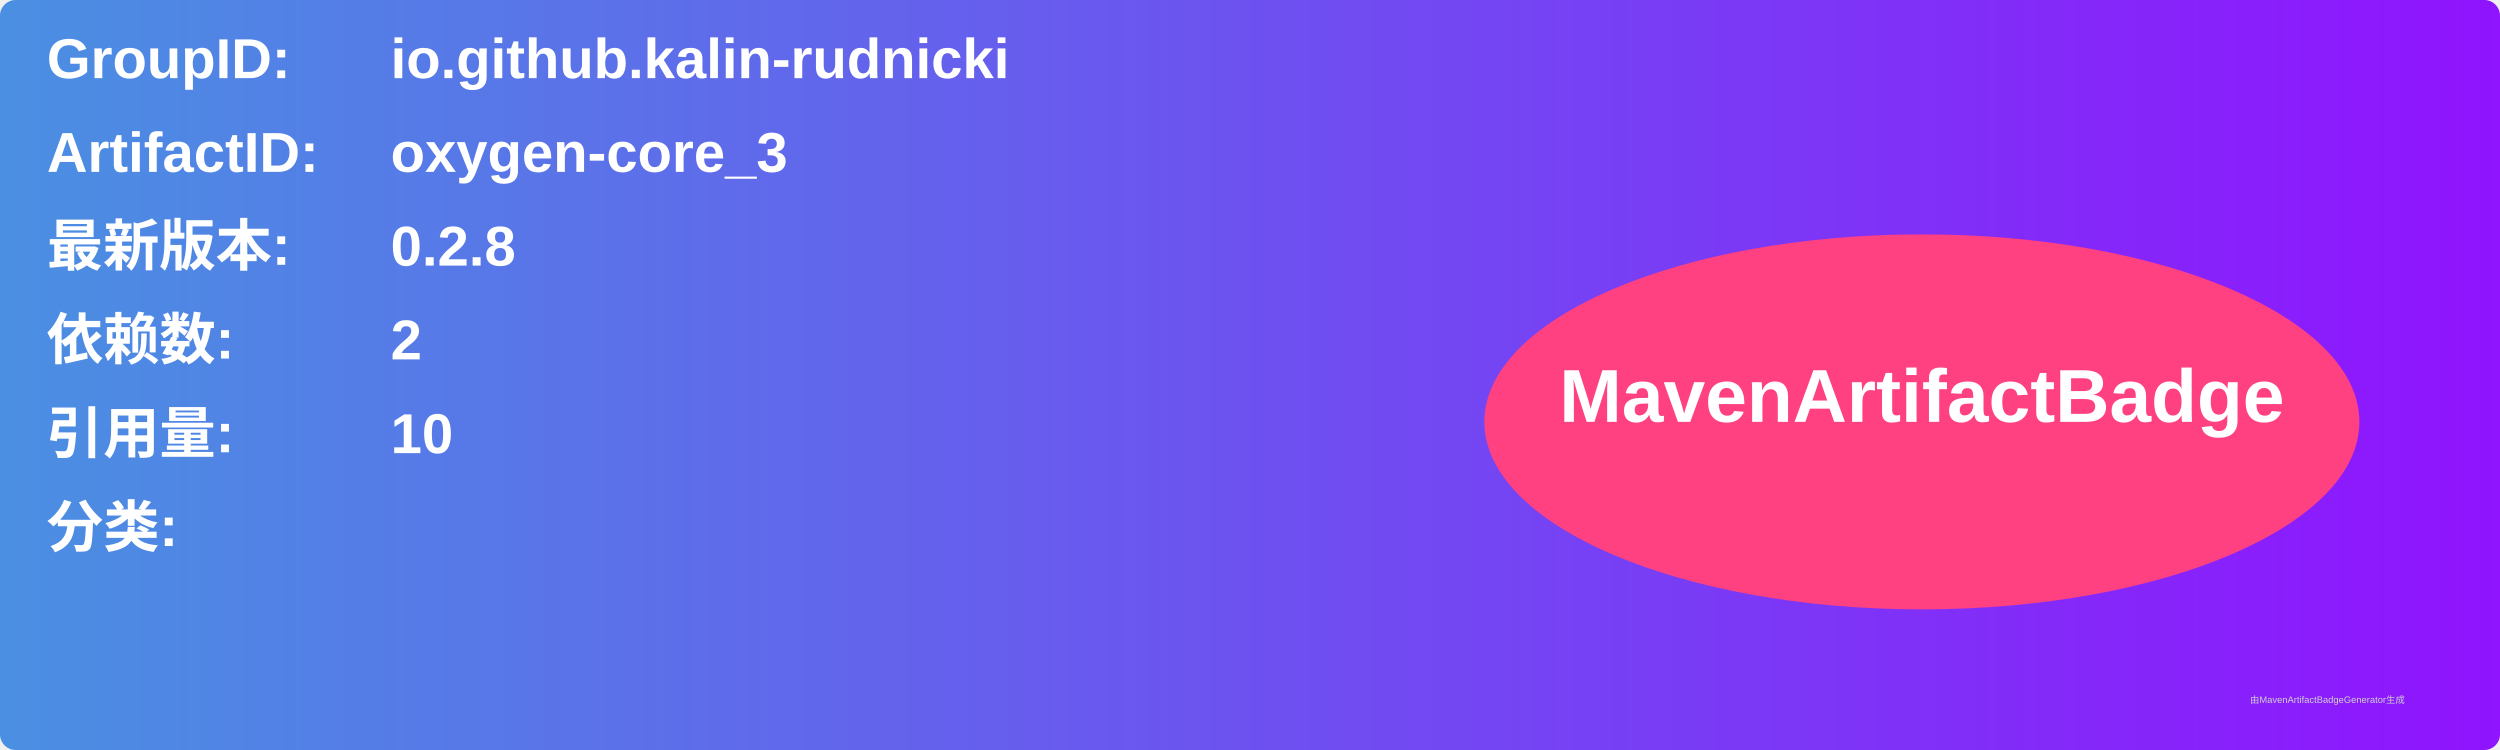
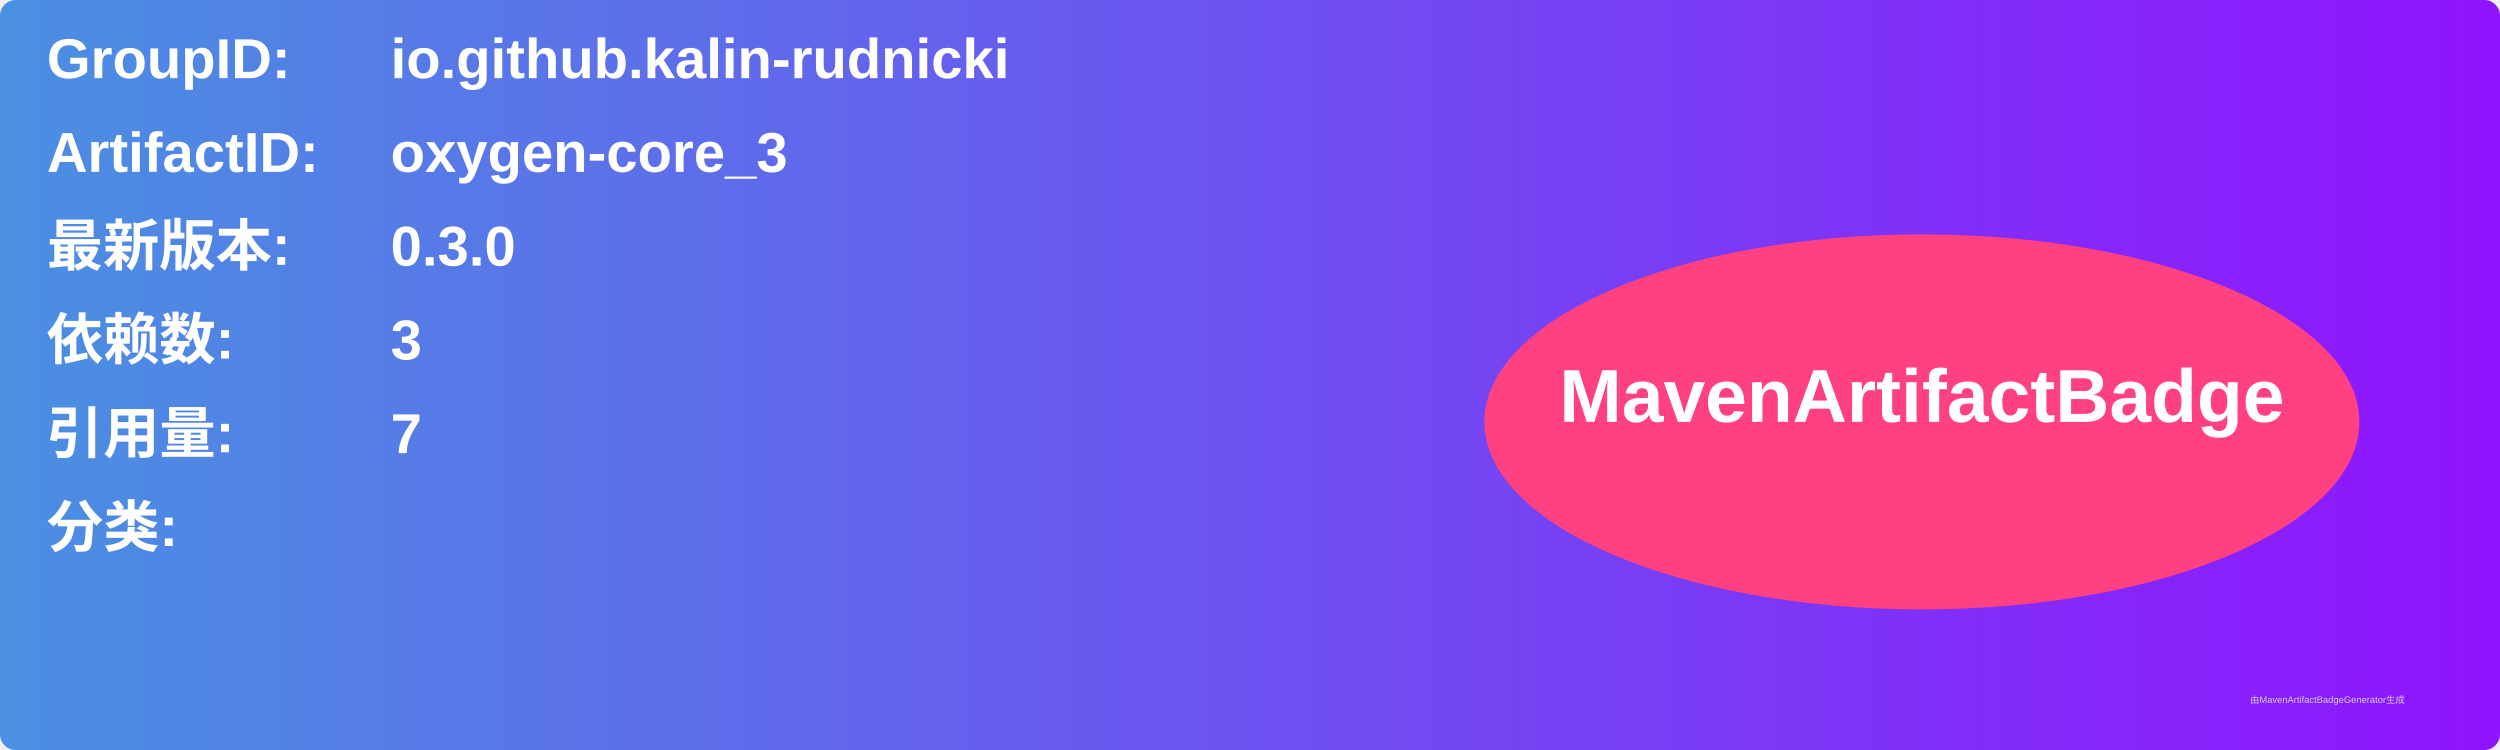
<svg xmlns="http://www.w3.org/2000/svg" width="800" height="240" viewBox="0 0 800 240">
  <linearGradient id="grad" x1="0%" y1="0%" x2="100%" y2="0%">
    <stop offset="0%" stop-color="#4a90e2" />
    <stop offset="100%" stop-color="#9013fe" />
  </linearGradient>
  <rect width="100%" height="100%" rx="5" ry="5" fill="url(#grad)" />
  <g transform="translate(15, 15)">
    <text x="0" y="10" font-family="Arial" font-size="18" fill="white" font-weight="bold" width="260">GroupID:</text>
    <text x="110" y="10" font-family="Arial" font-size="18" fill="white" font-weight="bold" width="460">io.github.kalin-rudnicki</text>
    <text x="0" y="40" font-family="Arial" font-size="18" fill="white" font-weight="bold" width="260">ArtifactID:</text>
    <text x="110" y="40" font-family="Arial" font-size="18" fill="white" font-weight="bold" width="460">oxygen-core_3</text>
    <text x="0" y="70" font-family="Arial" font-size="18" fill="white" font-weight="bold">最新版本:</text>
    <text x="110" y="70" font-family="Arial" font-size="18" fill="white" font-weight="bold">
-       <tspan font-weight="bold">0.2.8</tspan>
+       <tspan font-weight="bold">0.3.0</tspan>
    </text>
    <text x="0" y="100" font-family="Arial" font-size="18" fill="white" font-weight="bold">依赖数: </text>
    <text x="110" y="100" font-family="Arial" font-size="18" fill="white">
-       <tspan font-weight="bold">2</tspan>
+       <tspan font-weight="bold">3</tspan>
    </text>
    <text x="0" y="130" font-family="Arial" font-size="18" fill="white" font-weight="bold">引用量: </text>
    <text x="110" y="130" font-family="Arial" font-size="18" fill="white">
-       <tspan font-weight="bold">10</tspan>
+       <tspan font-weight="bold">7</tspan>
    </text>
    <text x="0" y="160" font-family="Arial" font-size="18" fill="white" font-weight="bold">分类:</text>
    <text x="10" y="190" font-family="Arial" font-size="10" fill="white">
      <tspan font-weight="bold" />
    </text>
    <ellipse cx="600" cy="120" rx="140" ry="60" fill="#ff4081" />
    <text x="600" y="120" text-anchor="middle" font-family="Arial" font-size="24" fill="white" font-weight="bold">MavenArtifactBadge</text>
  </g>
  <text x="720" y="225" font-family="Arial" font-size="3" fill="#d0d0d0">由MavenArtifactBadgeGenerator生成</text>
</svg>
